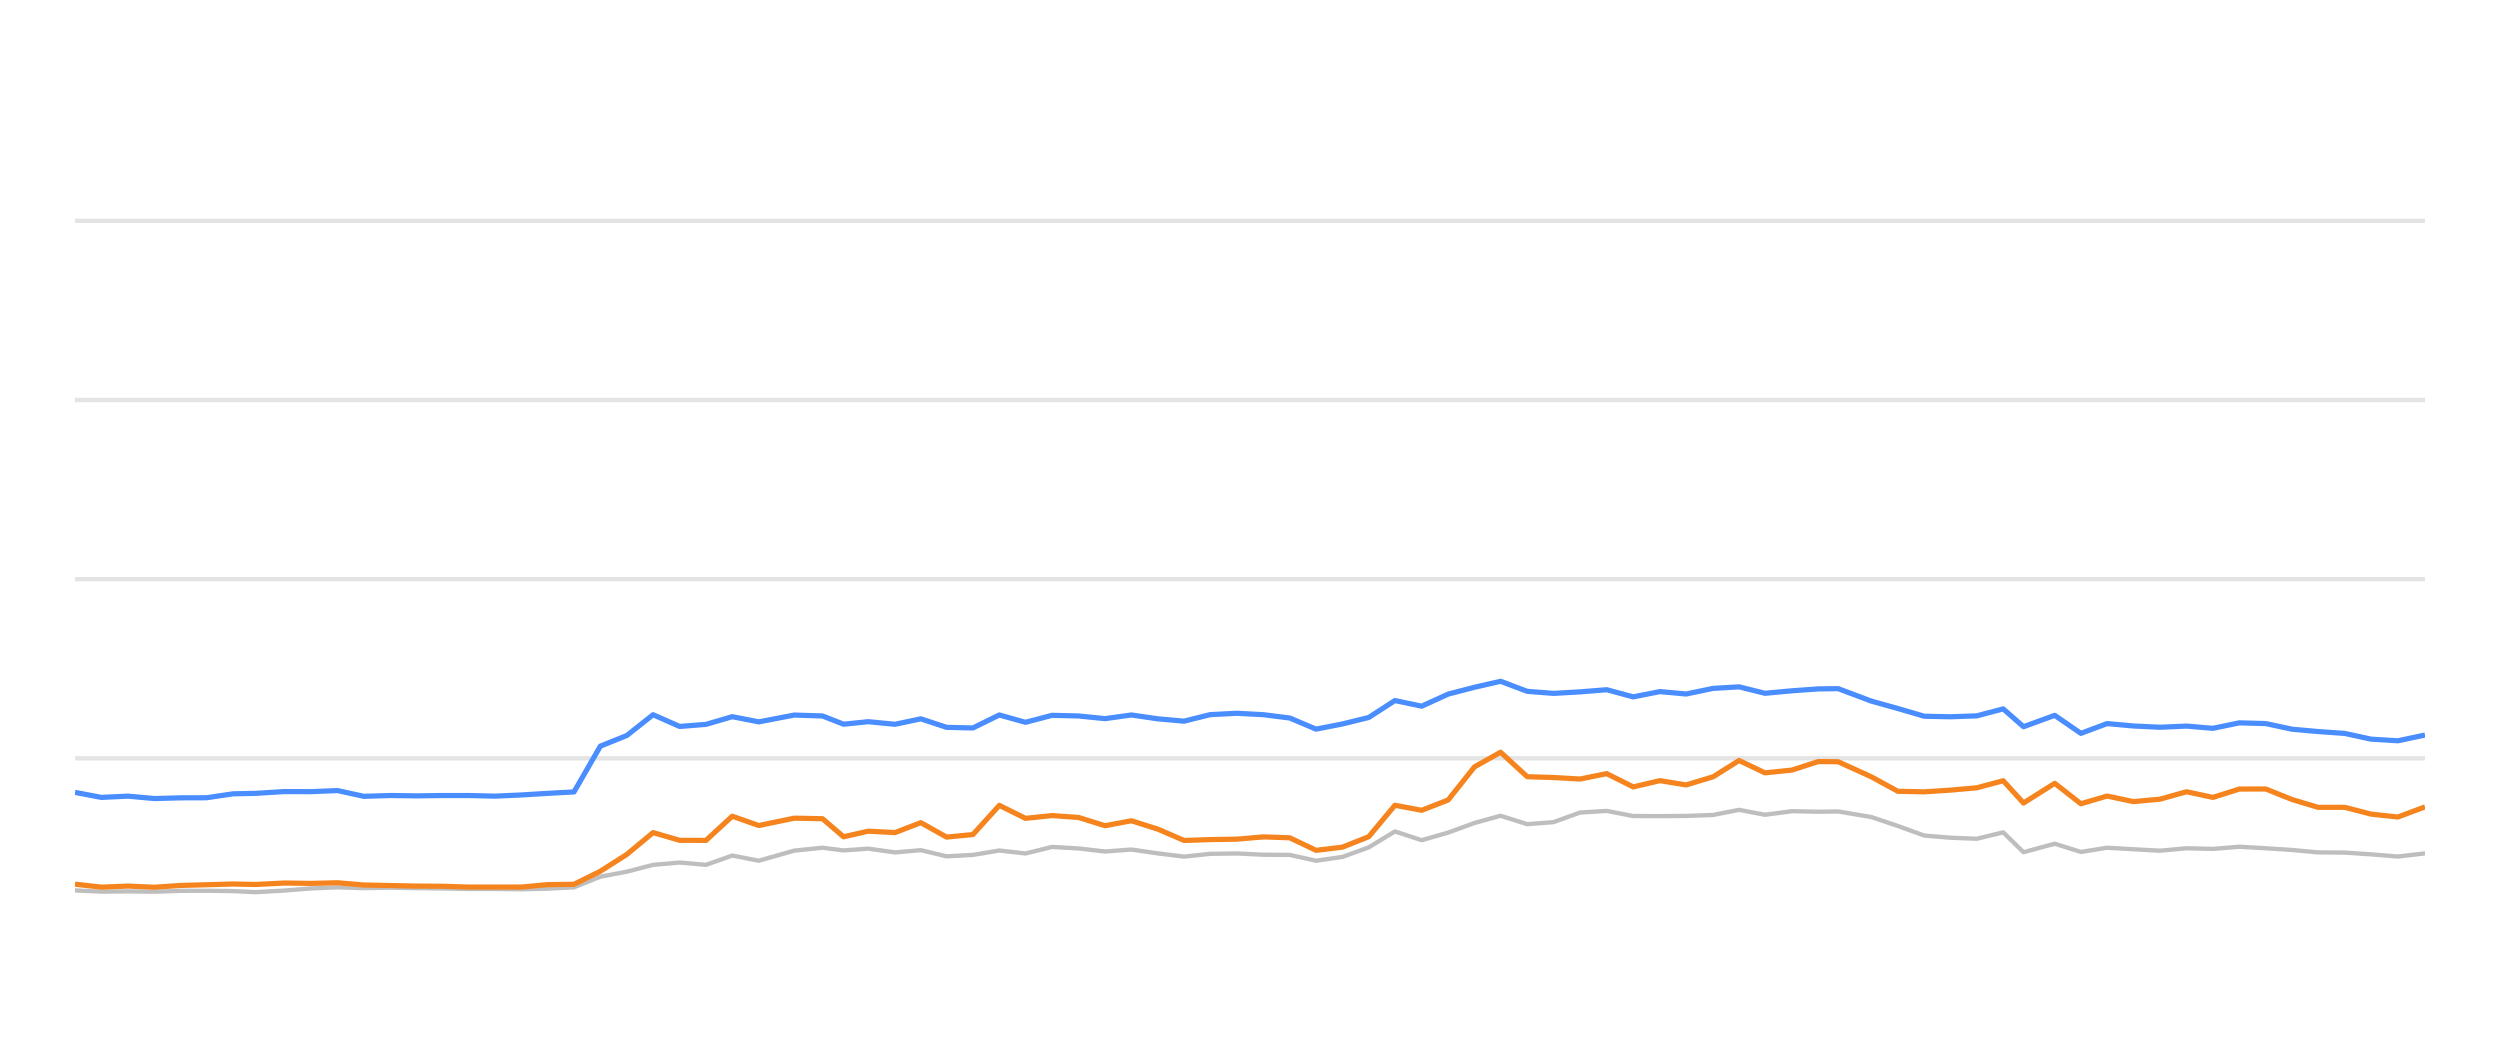
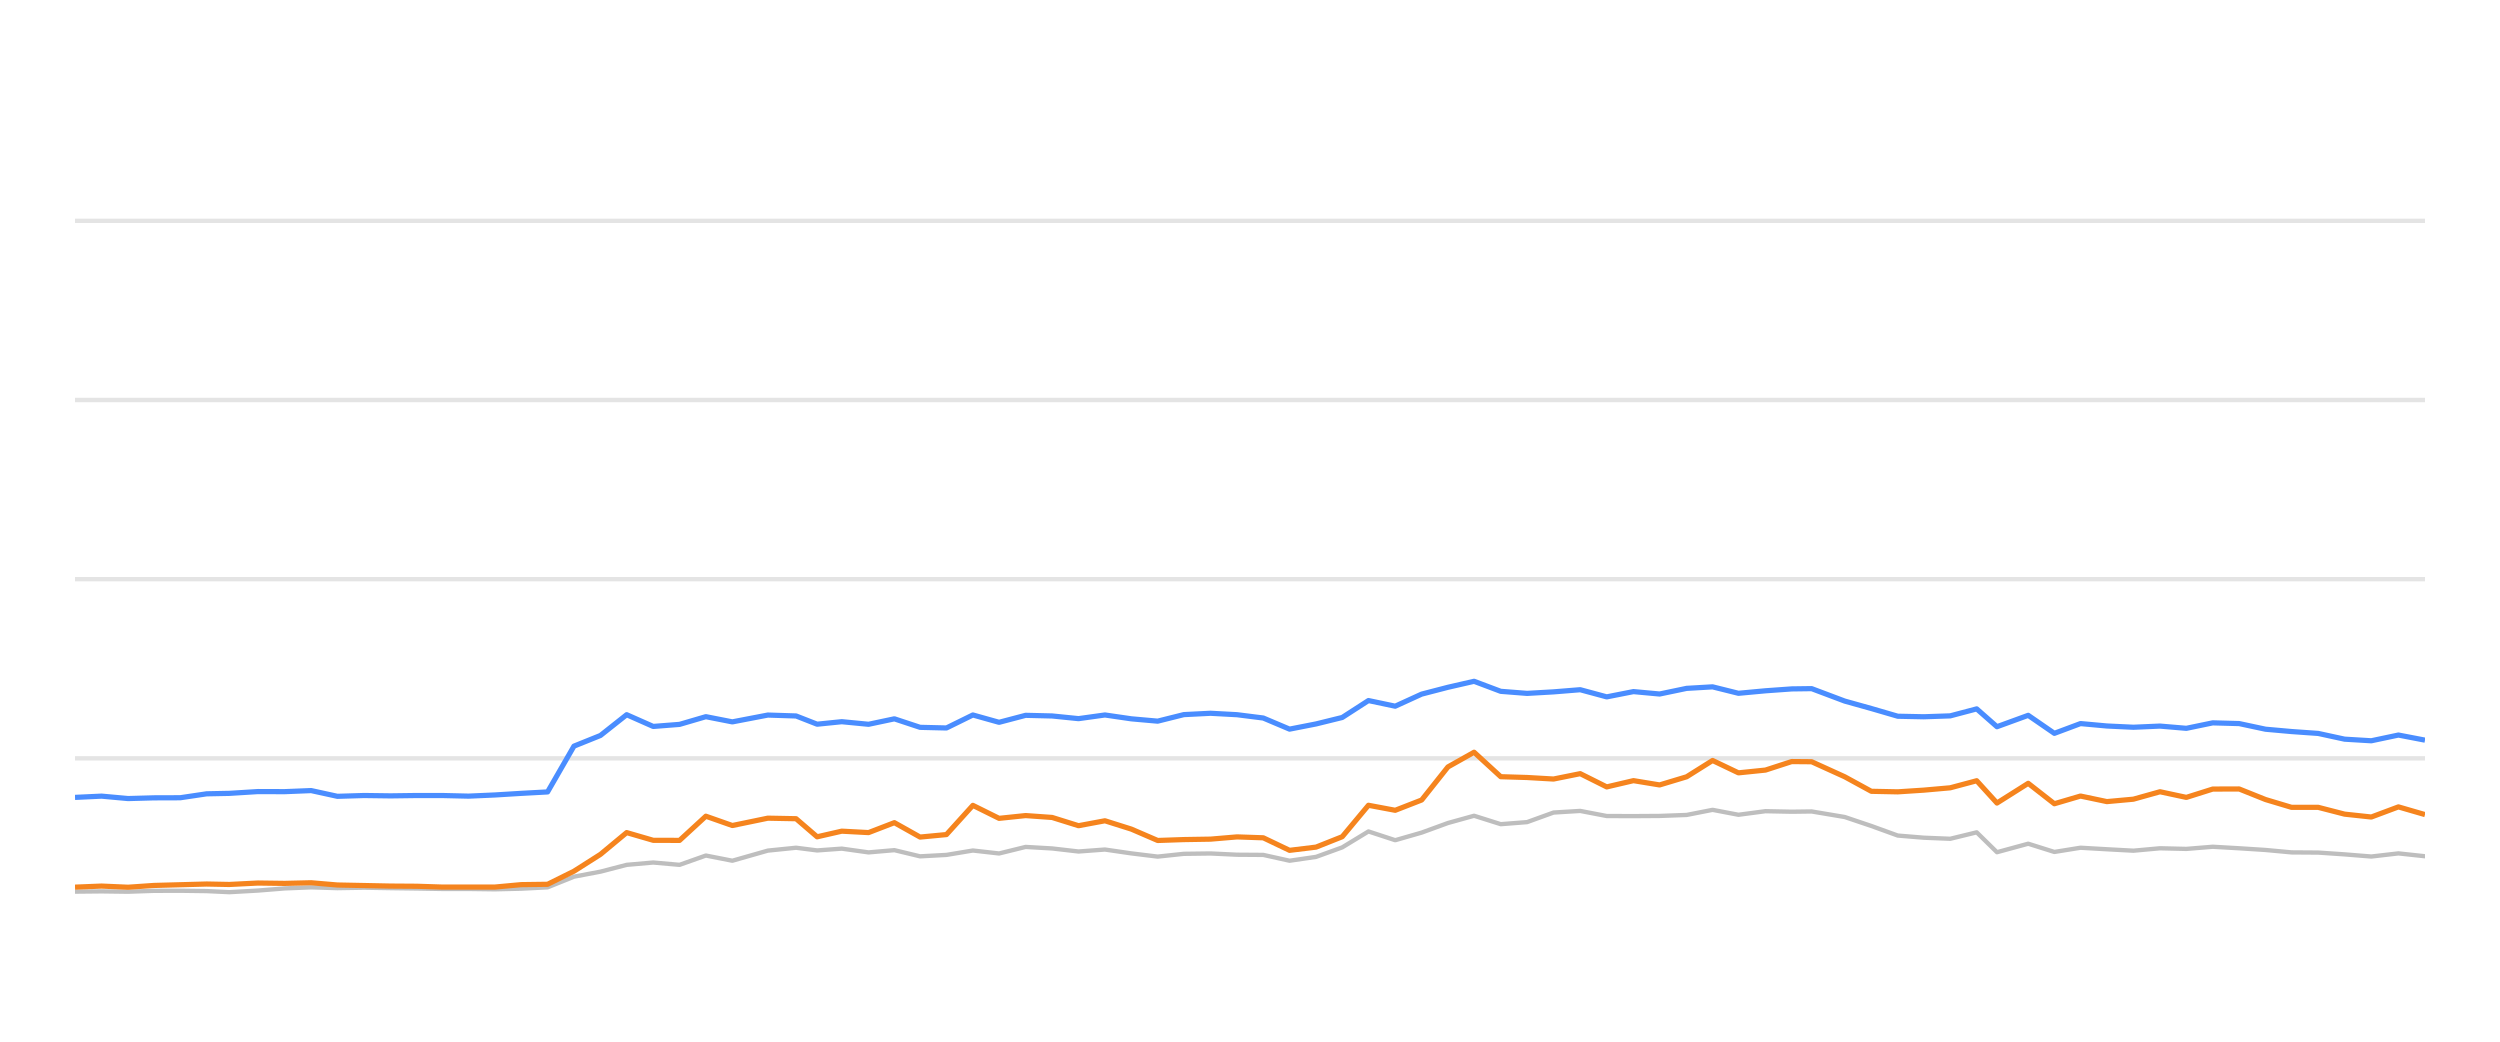
<svg xmlns="http://www.w3.org/2000/svg" width="288pt" height="120pt" viewBox="0 0 288 120" version="1.1">
  <defs>
    <style type="text/css">*{stroke-linejoin: round; stroke-linecap: butt}</style>
  </defs>
  <g id="figure_1">
    <g id="patch_1">
      <path d="M 0 120  L 288 120  L 288 0  L 0 0  L 0 120  z " style="fill: none; opacity: 0" />
    </g>
    <g id="axes_1">
      <g id="patch_2">
        <path d="M 8.64 108  L 279.36 108  L 279.36 4.8  L 8.64 4.8  L 8.64 108  z " style="fill: none" />
      </g>
      <g id="matplotlib.axis_1" />
      <g id="matplotlib.axis_2" />
      <g id="line2d_1">
-         <path d="M 8.64 87.36  L 279.36 87.36  " clip-path="url(#p3015d2ec42)" style="fill: none; stroke: #b2b2b2; stroke-opacity: 0.35; stroke-width: 0.5; stroke-linecap: square" />
+         <path d="M 8.64 87.36  L 279.36 87.36  " clip-path="url(#p7da5b4e7a4)" style="fill: none; stroke: #b2b2b2; stroke-opacity: 0.35; stroke-width: 0.5; stroke-linecap: square" />
      </g>
      <g id="line2d_2">
-         <path d="M 8.64 66.72  L 279.36 66.72  " clip-path="url(#p3015d2ec42)" style="fill: none; stroke: #b2b2b2; stroke-opacity: 0.35; stroke-width: 0.5; stroke-linecap: square" />
+         <path d="M 8.64 66.72  L 279.36 66.72  " clip-path="url(#p7da5b4e7a4)" style="fill: none; stroke: #b2b2b2; stroke-opacity: 0.35; stroke-width: 0.5; stroke-linecap: square" />
      </g>
      <g id="line2d_3">
-         <path d="M 8.64 46.08  L 279.36 46.08  " clip-path="url(#p3015d2ec42)" style="fill: none; stroke: #b2b2b2; stroke-opacity: 0.35; stroke-width: 0.5; stroke-linecap: square" />
+         <path d="M 8.64 46.08  L 279.36 46.08  " clip-path="url(#p7da5b4e7a4)" style="fill: none; stroke: #b2b2b2; stroke-opacity: 0.35; stroke-width: 0.5; stroke-linecap: square" />
      </g>
      <g id="line2d_4">
-         <path d="M 8.64 25.44  L 279.36 25.44  " clip-path="url(#p3015d2ec42)" style="fill: none; stroke: #b2b2b2; stroke-opacity: 0.35; stroke-width: 0.5; stroke-linecap: square" />
+         <path d="M 8.64 25.44  L 279.36 25.44  " clip-path="url(#p7da5b4e7a4)" style="fill: none; stroke: #b2b2b2; stroke-opacity: 0.35; stroke-width: 0.5; stroke-linecap: square" />
      </g>
      <g id="line2d_5">
-         <path d="M 8.64 102.572  L 11.677 102.716  L 14.742 102.685  L 17.795 102.726  L 20.771 102.623  L 23.799 102.613  L 26.848 102.654  L 29.456 102.778  L 32.758 102.592  L 35.831 102.345  L 38.885 102.221  L 41.909 102.314  L 44.987 102.262  L 48.033 102.314  L 51.068 102.355  L 53.963 102.407  L 57.017 102.407  L 60.051 102.448  L 63.082 102.376  L 66.125 102.221  L 69.163 100.993  L 72.213 100.415  L 75.236 99.63  L 78.293 99.362  L 81.328 99.63  L 84.359 98.557  L 87.409 99.156  L 91.498 97.99  L 94.754 97.659  L 97.178 97.969  L 100.019 97.763  L 103.104 98.196  L 106.078 97.938  L 109.042 98.65  L 112.078 98.485  L 115.122 97.979  L 118.14 98.32  L 121.198 97.566  L 124.254 97.742  L 127.295 98.093  L 130.337 97.866  L 133.377 98.31  L 136.412 98.681  L 139.423 98.361  L 142.503 98.32  L 145.553 98.464  L 148.581 98.485  L 151.607 99.156  L 154.661 98.712  L 157.677 97.618  L 160.697 95.781  L 163.78 96.792  L 166.828 95.915  L 169.853 94.811  L 172.866 93.975  L 175.937 94.945  L 178.972 94.708  L 182.021 93.604  L 185.095 93.418  L 188.149 94.006  L 191.228 94.016  L 194.239 93.996  L 197.353 93.882  L 200.345 93.294  L 203.325 93.862  L 206.441 93.449  L 209.463 93.511  L 211.756 93.48  L 215.572 94.12  L 218.634 95.152  L 221.679 96.256  L 224.676 96.504  L 227.723 96.627  L 230.772 95.884  L 233.108 98.175  L 236.706 97.195  L 239.72 98.144  L 242.733 97.659  L 245.771 97.835  L 248.828 98  L 251.89 97.721  L 254.925 97.794  L 257.967 97.546  L 261.012 97.721  L 264.051 97.917  L 267.046 98.196  L 270.12 98.217  L 273.158 98.423  L 276.236 98.671  L 279.36 98.31  " clip-path="url(#p3015d2ec42)" style="fill: none; stroke: #bebebe; stroke-width: 0.5; stroke-linecap: round" />
+         <path d="M 8.64 102.716  L 11.704 102.685  L 14.756 102.726  L 17.732 102.623  L 20.761 102.613  L 23.809 102.654  L 26.417 102.778  L 29.719 102.592  L 32.791 102.345  L 35.845 102.221  L 38.869 102.314  L 41.947 102.262  L 44.992 102.314  L 48.027 102.355  L 50.922 102.407  L 53.975 102.407  L 57.009 102.448  L 60.04 102.376  L 63.083 102.221  L 66.12 100.993  L 69.17 100.415  L 72.193 99.63  L 75.25 99.362  L 78.285 99.63  L 81.315 98.557  L 84.365 99.156  L 88.454 97.99  L 91.709 97.659  L 94.133 97.969  L 96.973 97.763  L 100.058 98.196  L 103.032 97.938  L 105.995 98.65  L 109.032 98.485  L 112.075 97.979  L 115.093 98.32  L 118.151 97.566  L 121.207 97.742  L 124.247 98.093  L 127.289 97.866  L 130.329 98.31  L 133.364 98.681  L 136.374 98.361  L 139.454 98.32  L 142.504 98.464  L 145.531 98.485  L 148.557 99.156  L 151.611 98.712  L 154.626 97.618  L 157.646 95.781  L 160.729 96.792  L 163.777 95.915  L 166.802 94.811  L 169.814 93.975  L 172.885 94.945  L 175.92 94.708  L 178.969 93.604  L 182.042 93.418  L 185.096 94.006  L 188.175 94.016  L 191.185 93.996  L 194.299 93.882  L 197.29 93.294  L 200.27 93.862  L 203.386 93.449  L 206.408 93.511  L 208.701 93.48  L 212.516 94.12  L 215.578 95.152  L 218.623 96.256  L 221.62 96.504  L 224.666 96.627  L 227.715 95.884  L 230.051 98.175  L 233.649 97.195  L 236.662 98.144  L 239.675 97.659  L 242.713 97.835  L 245.769 98  L 248.832 97.721  L 251.866 97.794  L 254.908 97.546  L 257.952 97.721  L 260.991 97.917  L 263.986 98.196  L 267.059 98.217  L 270.097 98.423  L 273.175 98.671  L 276.299 98.31  L 279.36 98.64  " clip-path="url(#p7da5b4e7a4)" style="fill: none; stroke: #bebebe; stroke-width: 0.5; stroke-linecap: round" />
      </g>
      <g id="line2d_6">
-         <path d="M 8.64 91.282  L 11.677 91.86  L 14.742 91.715  L 17.795 91.994  L 20.771 91.911  L 23.799 91.901  L 26.848 91.447  L 29.456 91.395  L 32.758 91.189  L 35.831 91.199  L 38.885 91.075  L 41.909 91.736  L 44.987 91.643  L 48.033 91.684  L 51.068 91.643  L 53.963 91.643  L 57.017 91.715  L 60.051 91.581  L 63.082 91.395  L 66.125 91.23  L 69.163 85.956  L 72.213 84.728  L 75.236 82.334  L 78.293 83.686  L 81.328 83.449  L 84.359 82.561  L 87.409 83.16  L 91.498 82.375  L 94.754 82.479  L 97.178 83.428  L 100.019 83.139  L 103.104 83.438  L 106.078 82.809  L 109.042 83.789  L 112.078 83.862  L 115.122 82.365  L 118.14 83.211  L 121.198 82.406  L 124.254 82.479  L 127.295 82.788  L 130.337 82.365  L 133.377 82.809  L 136.412 83.077  L 139.423 82.324  L 142.503 82.169  L 145.553 82.334  L 148.581 82.716  L 151.607 83.996  L 154.661 83.397  L 157.677 82.654  L 160.697 80.704  L 163.78 81.354  L 166.828 79.961  L 169.853 79.176  L 172.866 78.485  L 175.937 79.641  L 178.972 79.878  L 182.021 79.703  L 185.095 79.455  L 188.149 80.28  L 191.228 79.672  L 194.239 79.95  L 197.353 79.3  L 200.345 79.125  L 203.325 79.868  L 206.441 79.579  L 209.463 79.362  L 211.756 79.331  L 215.572 80.766  L 218.634 81.622  L 221.679 82.51  L 224.676 82.572  L 227.723 82.468  L 230.772 81.663  L 233.108 83.717  L 236.706 82.406  L 239.72 84.481  L 242.733 83.356  L 245.771 83.634  L 248.828 83.779  L 251.89 83.645  L 254.925 83.903  L 257.967 83.273  L 261.012 83.356  L 264.051 84.006  L 267.046 84.274  L 270.12 84.491  L 273.158 85.152  L 276.236 85.337  L 279.36 84.677  " clip-path="url(#p3015d2ec42)" style="fill: none; stroke: #4a8dff; stroke-width: 0.6" />
+         <path d="M 8.64 91.86  L 11.704 91.715  L 14.756 91.994  L 17.732 91.911  L 20.761 91.901  L 23.809 91.447  L 26.417 91.395  L 29.719 91.189  L 32.791 91.199  L 35.845 91.075  L 38.869 91.736  L 41.947 91.643  L 44.992 91.684  L 48.027 91.643  L 50.922 91.643  L 53.975 91.715  L 57.009 91.581  L 60.04 91.395  L 63.083 91.23  L 66.12 85.956  L 69.17 84.728  L 72.193 82.334  L 75.25 83.686  L 78.285 83.449  L 81.315 82.561  L 84.365 83.16  L 88.454 82.375  L 91.709 82.479  L 94.133 83.428  L 96.973 83.139  L 100.058 83.438  L 103.032 82.809  L 105.995 83.789  L 109.032 83.862  L 112.075 82.365  L 115.093 83.211  L 118.151 82.406  L 121.207 82.479  L 124.247 82.788  L 127.289 82.365  L 130.329 82.809  L 133.364 83.077  L 136.374 82.324  L 139.454 82.169  L 142.504 82.334  L 145.531 82.716  L 148.557 83.996  L 151.611 83.397  L 154.626 82.654  L 157.646 80.704  L 160.729 81.354  L 163.777 79.961  L 166.802 79.176  L 169.814 78.485  L 172.885 79.641  L 175.92 79.878  L 178.969 79.703  L 182.042 79.455  L 185.096 80.28  L 188.175 79.672  L 191.185 79.95  L 194.299 79.3  L 197.29 79.125  L 200.27 79.868  L 203.386 79.579  L 206.408 79.362  L 208.701 79.331  L 212.516 80.766  L 215.578 81.622  L 218.623 82.51  L 221.62 82.572  L 224.666 82.468  L 227.715 81.663  L 230.051 83.717  L 233.649 82.406  L 236.662 84.481  L 239.675 83.356  L 242.713 83.634  L 245.769 83.779  L 248.832 83.645  L 251.866 83.903  L 254.908 83.273  L 257.952 83.356  L 260.991 84.006  L 263.986 84.274  L 267.059 84.491  L 270.097 85.152  L 273.175 85.337  L 276.299 84.677  L 279.36 85.265  " clip-path="url(#p7da5b4e7a4)" style="fill: none; stroke: #4a8dff; stroke-width: 0.6" />
      </g>
      <g id="line2d_7">
-         <path d="M 8.64 101.86  L 11.677 102.2  L 14.742 102.076  L 17.795 102.21  L 20.771 102.004  L 23.799 101.922  L 26.848 101.839  L 29.456 101.891  L 32.758 101.725  L 35.831 101.767  L 38.885 101.694  L 41.909 101.952  L 44.987 102.014  L 48.033 102.076  L 51.068 102.097  L 53.963 102.19  L 57.017 102.19  L 60.051 102.19  L 63.082 101.911  L 66.125 101.87  L 69.163 100.363  L 72.213 98.423  L 75.236 95.915  L 78.293 96.803  L 81.328 96.813  L 84.359 94.027  L 87.409 95.1  L 91.498 94.254  L 94.754 94.316  L 97.178 96.4  L 100.019 95.75  L 103.104 95.915  L 106.078 94.77  L 109.042 96.431  L 112.078 96.142  L 115.122 92.778  L 118.14 94.274  L 121.198 93.954  L 124.254 94.171  L 127.295 95.121  L 130.337 94.553  L 133.377 95.513  L 136.412 96.823  L 139.423 96.72  L 142.503 96.669  L 145.553 96.411  L 148.581 96.514  L 151.607 97.959  L 154.661 97.587  L 157.677 96.39  L 160.697 92.768  L 163.78 93.346  L 166.828 92.159  L 169.853 88.351  L 172.866 86.658  L 175.937 89.476  L 178.972 89.568  L 182.021 89.744  L 185.095 89.125  L 188.149 90.652  L 191.228 89.93  L 194.239 90.425  L 197.353 89.486  L 200.345 87.608  L 203.325 89.032  L 206.441 88.712  L 209.463 87.732  L 211.756 87.752  L 215.572 89.486  L 218.634 91.158  L 221.679 91.22  L 224.676 91.024  L 227.723 90.755  L 230.772 89.94  L 233.108 92.51  L 236.706 90.239  L 239.72 92.592  L 242.733 91.705  L 245.771 92.345  L 248.828 92.066  L 251.89 91.209  L 254.925 91.86  L 257.967 90.9  L 261.012 90.889  L 264.051 92.107  L 267.046 93.005  L 270.12 93.005  L 273.158 93.789  L 276.236 94.12  L 279.36 92.953  " clip-path="url(#p3015d2ec42)" style="fill: none; stroke: #f5841e; stroke-width: 0.6" />
+         <path d="M 8.64 102.2  L 11.704 102.076  L 14.756 102.21  L 17.732 102.004  L 20.761 101.922  L 23.809 101.839  L 26.417 101.891  L 29.719 101.725  L 32.791 101.767  L 35.845 101.694  L 38.869 101.952  L 41.947 102.014  L 44.992 102.076  L 48.027 102.097  L 50.922 102.19  L 53.975 102.19  L 57.009 102.19  L 60.04 101.911  L 63.083 101.87  L 66.12 100.363  L 69.17 98.423  L 72.193 95.915  L 75.25 96.803  L 78.285 96.813  L 81.315 94.027  L 84.365 95.1  L 88.454 94.254  L 91.709 94.316  L 94.133 96.4  L 96.973 95.75  L 100.058 95.915  L 103.032 94.77  L 105.995 96.431  L 109.032 96.142  L 112.075 92.778  L 115.093 94.274  L 118.151 93.954  L 121.207 94.171  L 124.247 95.121  L 127.289 94.553  L 130.329 95.513  L 133.364 96.823  L 136.374 96.72  L 139.454 96.669  L 142.504 96.411  L 145.531 96.514  L 148.557 97.959  L 151.611 97.587  L 154.626 96.39  L 157.646 92.768  L 160.729 93.346  L 163.777 92.159  L 166.802 88.351  L 169.814 86.658  L 172.885 89.476  L 175.92 89.568  L 178.969 89.744  L 182.042 89.125  L 185.096 90.652  L 188.175 89.93  L 191.185 90.425  L 194.299 89.486  L 197.29 87.608  L 200.27 89.032  L 203.386 88.712  L 206.408 87.732  L 208.701 87.752  L 212.516 89.486  L 215.578 91.158  L 218.623 91.22  L 221.62 91.024  L 224.666 90.755  L 227.715 89.94  L 230.051 92.51  L 233.649 90.239  L 236.662 92.592  L 239.675 91.705  L 242.713 92.345  L 245.769 92.066  L 248.832 91.209  L 251.866 91.86  L 254.908 90.9  L 257.952 90.889  L 260.991 92.107  L 263.986 93.005  L 267.059 93.005  L 270.097 93.789  L 273.175 94.12  L 276.299 92.953  L 279.36 93.841  " clip-path="url(#p7da5b4e7a4)" style="fill: none; stroke: #f5841e; stroke-width: 0.6" />
      </g>
    </g>
  </g>
  <defs>
-     <clipPath id="p3015d2ec42">
+     <clipPath id="p7da5b4e7a4">
      <rect x="8.64" y="4.8" width="270.72" height="103.2" />
    </clipPath>
  </defs>
</svg>
